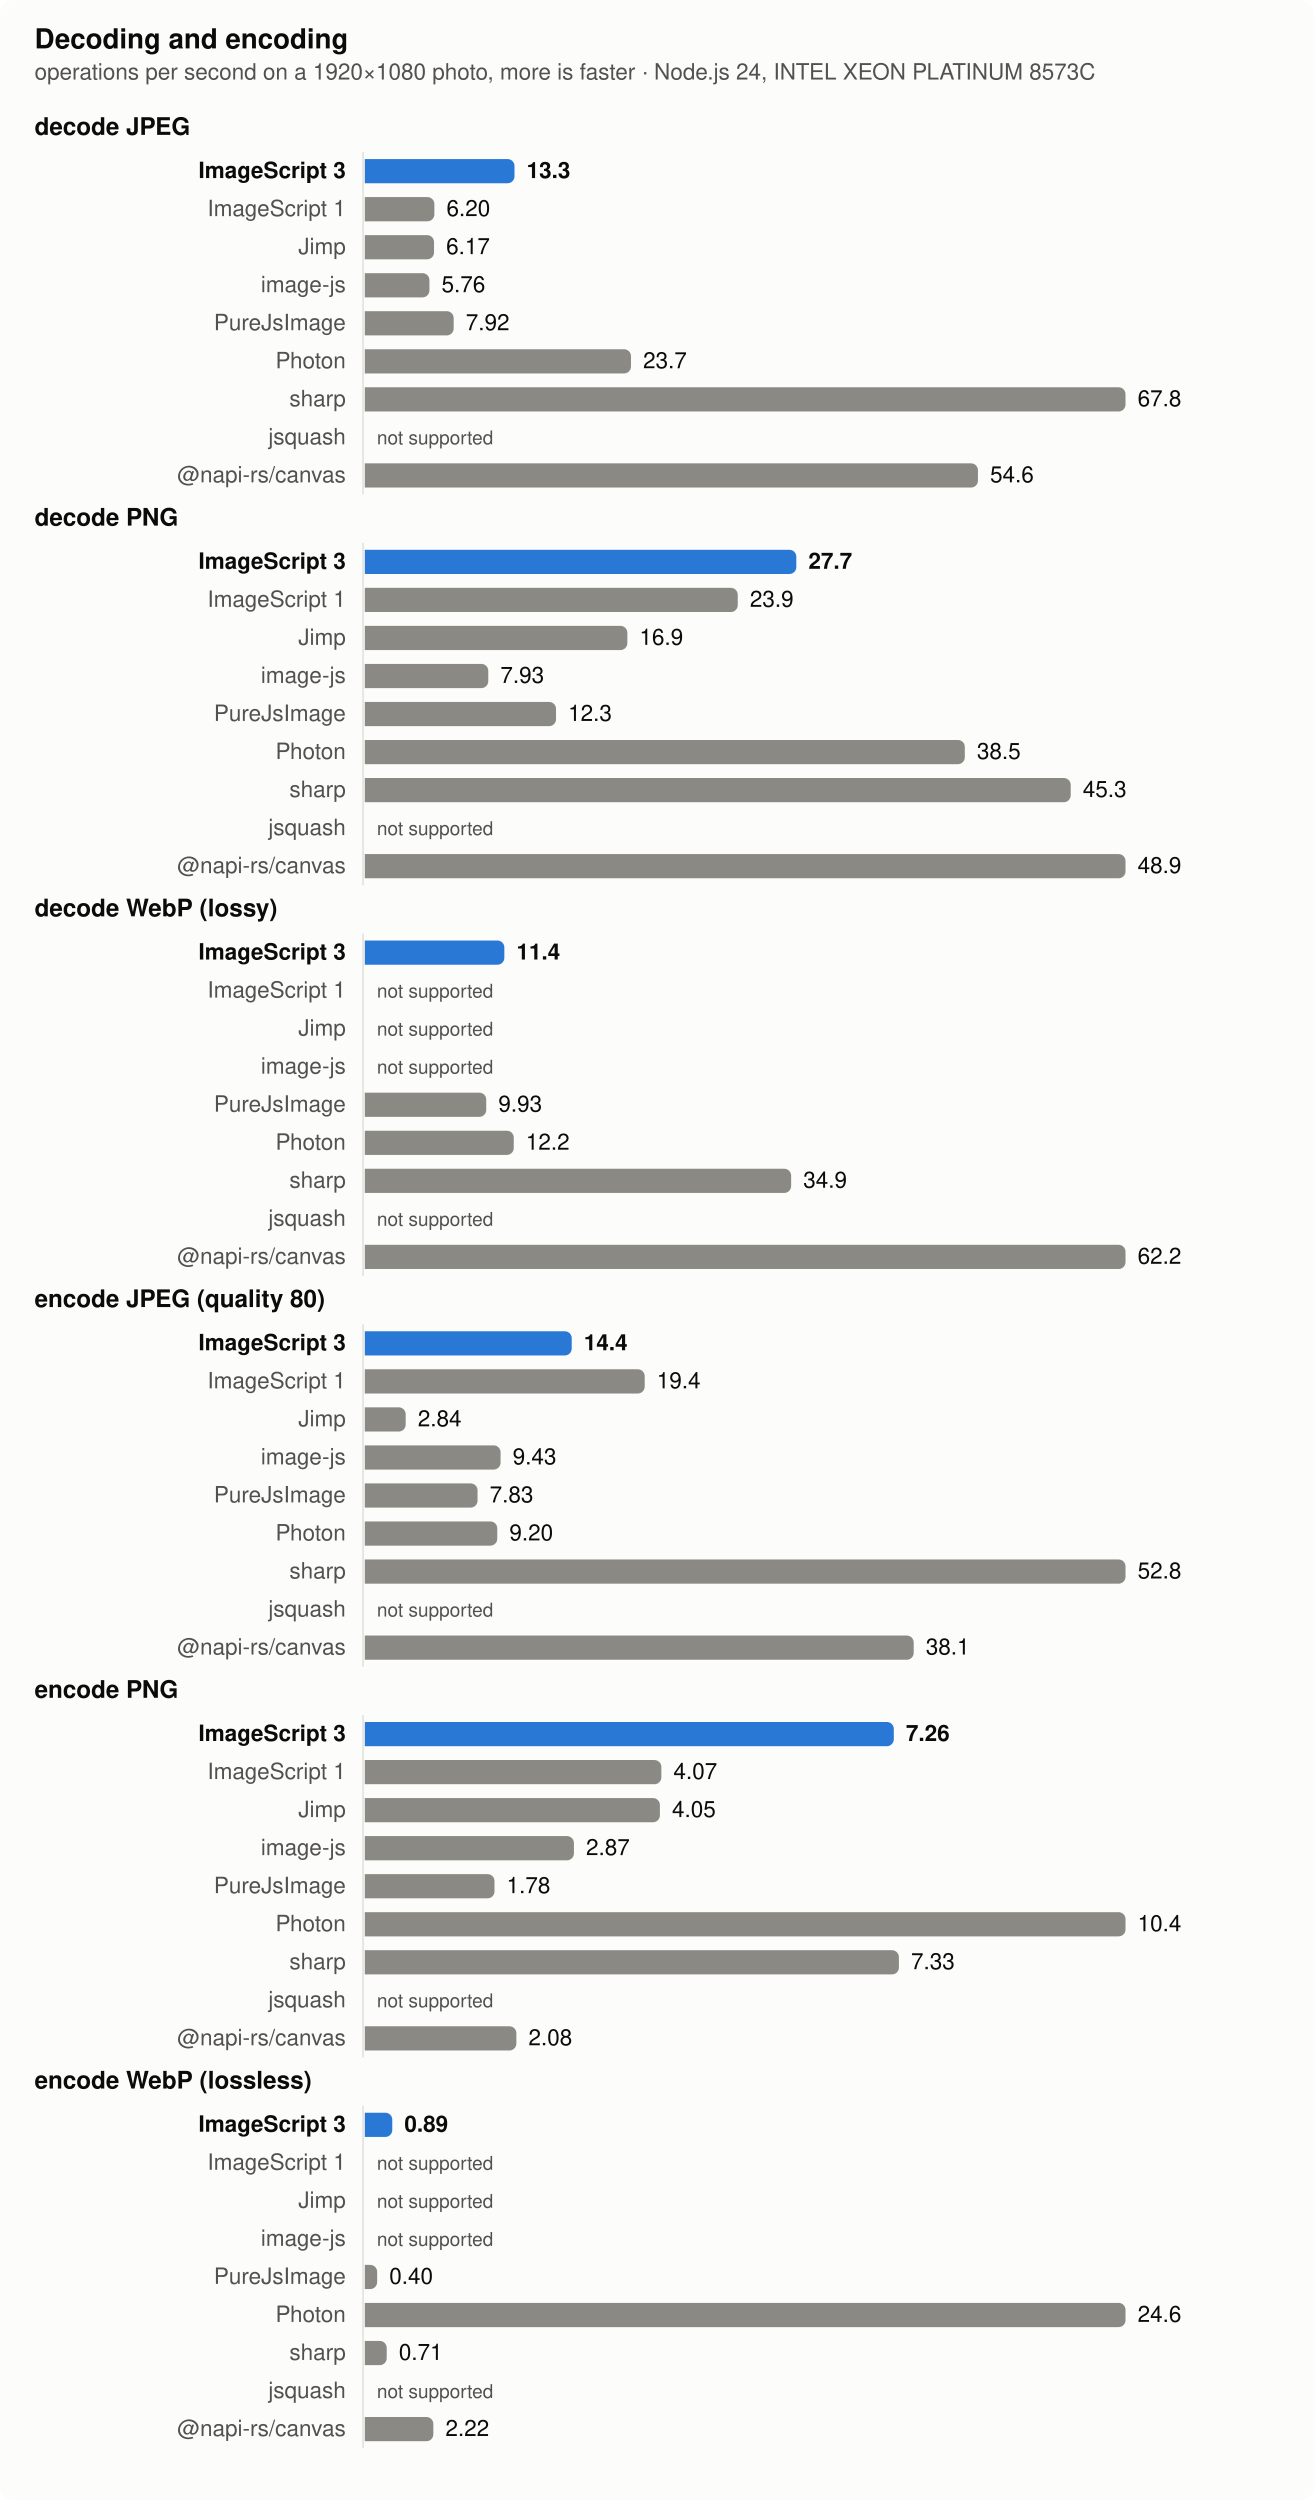
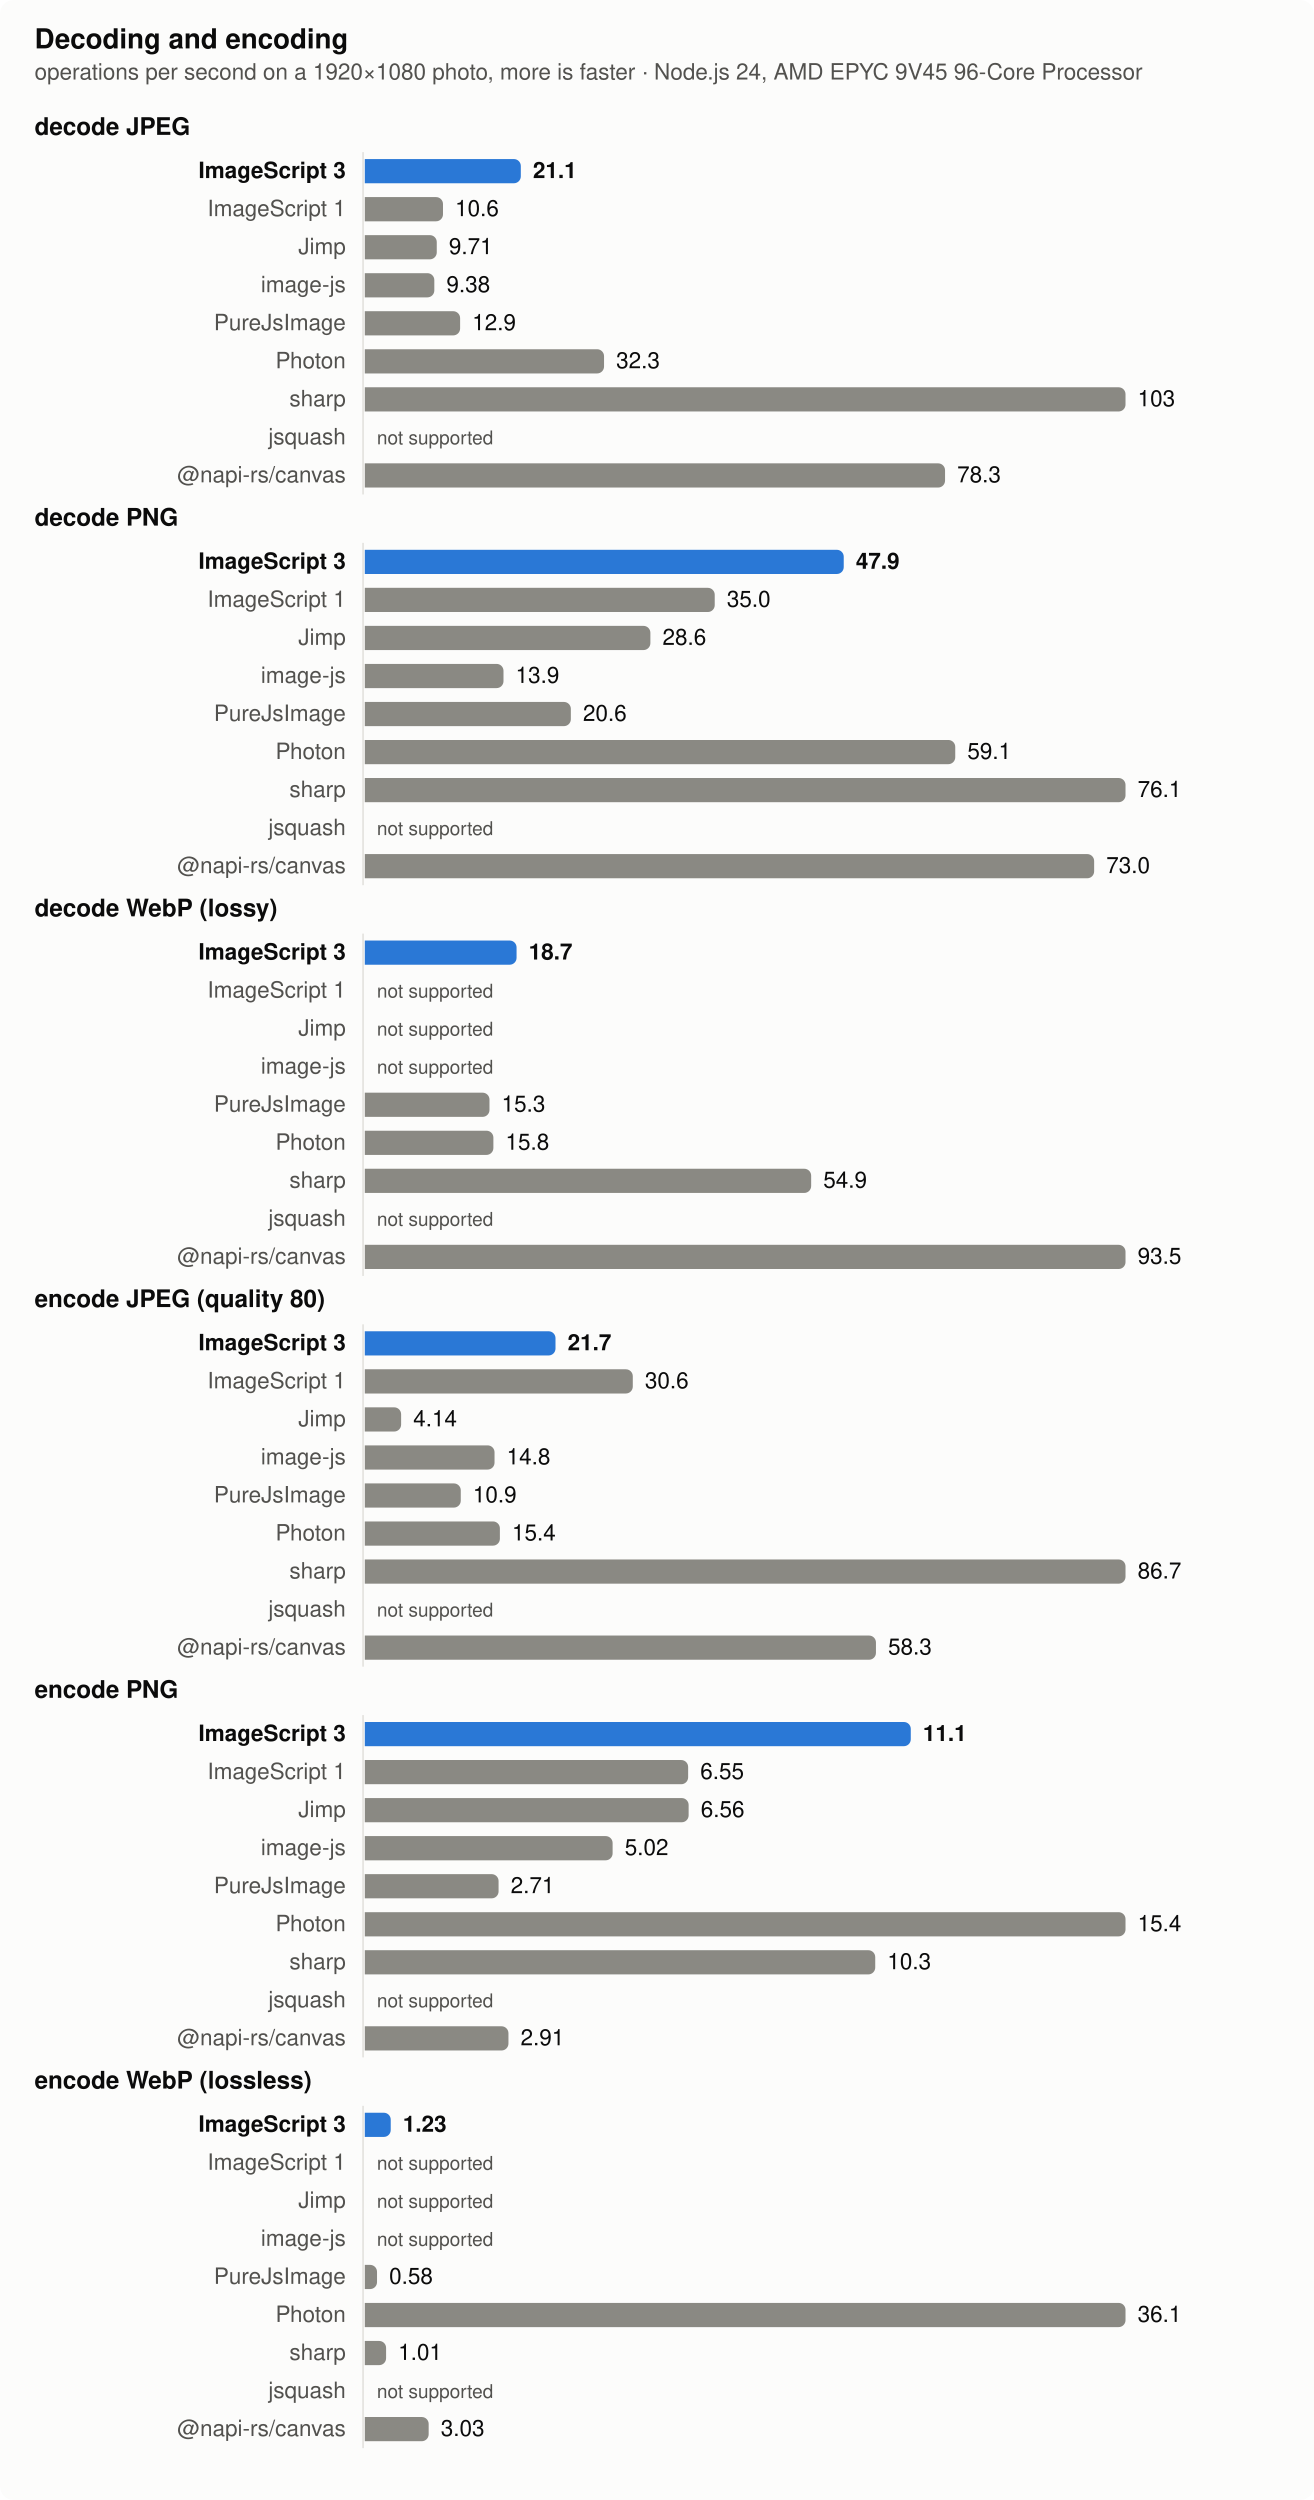
<svg xmlns="http://www.w3.org/2000/svg" width="760" height="1446" viewBox="0 0 760 1446" role="img" aria-label="Decoding and encoding">
  <style>
  .surface { fill: #fcfcfb } .text { fill: #0b0b0b } .muted { fill: #52514e } .grid { stroke: #e4e3df }
  .bar { fill: #8a8983 } .bar.highlight { fill: #2a78d6 }
  @media (prefers-color-scheme: dark) {
    .surface { fill: #1a1a19 } .text { fill: #f0efec } .muted { fill: #c3c2b7 } .grid { stroke: #383835 }
    .bar { fill: #6d6c66 } .bar.highlight { fill: #3987e5 }
  }
  text { font: 13px -apple-system, BlinkMacSystemFont, 'Segoe UI', Helvetica, Arial, sans-serif }
  .title { font-weight: 600; font-size: 14px } .bold { font-weight: 600 } .small { font-size: 11px }</style>
  <rect class="surface" width="760" height="1446" rx="8" />
  <text class="text title" x="20" y="28" style="font-size:16px">Decoding and encoding</text>
-   <text class="muted" x="20" y="46">operations per second on a 1920×1080 photo, more is faster · Node.js 24, INTEL XEON PLATINUM 8573C</text>
+   <text class="muted" x="20" y="46">operations per second on a 1920×1080 photo, more is faster · Node.js 24, AMD EPYC 9V45 96-Core Processor</text>
  <text class="text title" x="20" y="78">decode JPEG</text>
  <line class="grid" x1="210" x2="210" y1="88" y2="286" stroke-width="1" />
  <text class="text bold" x="200" y="103" text-anchor="end">ImageScript 3</text>
-   <path class="bar highlight" d="M211,92h82.585a4,4 0 0 1 4,4v6a4,4 0 0 1 -4,4h-82.585z" />
-   <text class="text bold" x="304.585" y="103">13.3</text>
+   <path class="bar highlight" d="M211,92h86.238a4,4 0 0 1 4,4v6a4,4 0 0 1 -4,4h-86.238z" />
+   <text class="text bold" x="308.238" y="103">21.1</text>
  <text class="muted" x="200" y="125" text-anchor="end">ImageScript 1</text>
-   <path class="bar" d="M211,114h36.242a4,4 0 0 1 4,4v6a4,4 0 0 1 -4,4h-36.242z" />
-   <text class="text" x="258.242" y="125">6.20</text>
+   <path class="bar" d="M211,114h41.226a4,4 0 0 1 4,4v6a4,4 0 0 1 -4,4h-41.226z" />
+   <text class="text" x="263.226" y="125">10.6</text>
  <text class="muted" x="200" y="147" text-anchor="end">Jimp</text>
-   <path class="bar" d="M211,136h36.047a4,4 0 0 1 4,4v6a4,4 0 0 1 -4,4h-36.047z" />
-   <text class="text" x="258.047" y="147">6.17</text>
+   <path class="bar" d="M211,136h37.625a4,4 0 0 1 4,4v6a4,4 0 0 1 -4,4h-37.625z" />
+   <text class="text" x="259.625" y="147">9.71</text>
  <text class="muted" x="200" y="169" text-anchor="end">image-js</text>
-   <path class="bar" d="M211,158h33.386a4,4 0 0 1 4,4v6a4,4 0 0 1 -4,4h-33.386z" />
-   <text class="text" x="255.386" y="169">5.76</text>
+   <path class="bar" d="M211,158h36.21a4,4 0 0 1 4,4v6a4,4 0 0 1 -4,4h-36.21z" />
+   <text class="text" x="258.21" y="169">9.38</text>
  <text class="muted" x="200" y="191" text-anchor="end">PureJsImage</text>
-   <path class="bar" d="M211,180h47.406a4,4 0 0 1 4,4v6a4,4 0 0 1 -4,4h-47.406z" />
-   <text class="text" x="269.406" y="191">7.92</text>
+   <path class="bar" d="M211,180h51.129a4,4 0 0 1 4,4v6a4,4 0 0 1 -4,4h-51.129z" />
+   <text class="text" x="273.129" y="191">12.9</text>
  <text class="muted" x="200" y="213" text-anchor="end">Photon</text>
-   <path class="bar" d="M211,202h149.958a4,4 0 0 1 4,4v6a4,4 0 0 1 -4,4h-149.958z" />
-   <text class="text" x="371.958" y="213">23.7</text>
+   <path class="bar" d="M211,202h134.379a4,4 0 0 1 4,4v6a4,4 0 0 1 -4,4h-134.379z" />
+   <text class="text" x="356.379" y="213">32.3</text>
  <text class="muted" x="200" y="235" text-anchor="end">sharp</text>
  <path class="bar" d="M211,224h436a4,4 0 0 1 4,4v6a4,4 0 0 1 -4,4h-436z" />
-   <text class="text" x="658" y="235">67.8</text>
+   <text class="text" x="658" y="235">103</text>
  <text class="muted" x="200" y="257" text-anchor="end">jsquash</text>
  <text class="muted small" x="218" y="257">not supported</text>
  <text class="muted" x="200" y="279" text-anchor="end">@napi-rs/canvas</text>
-   <path class="bar" d="M211,268h350.648a4,4 0 0 1 4,4v6a4,4 0 0 1 -4,4h-350.648z" />
-   <text class="text" x="572.648" y="279">54.6</text>
+   <path class="bar" d="M211,268h331.616a4,4 0 0 1 4,4v6a4,4 0 0 1 -4,4h-331.616z" />
+   <text class="text" x="553.616" y="279">78.3</text>
  <text class="text title" x="20" y="304">decode PNG</text>
  <line class="grid" x1="210" x2="210" y1="314" y2="512" stroke-width="1" />
  <text class="text bold" x="200" y="329" text-anchor="end">ImageScript 3</text>
-   <path class="bar highlight" d="M211,318h245.589a4,4 0 0 1 4,4v6a4,4 0 0 1 -4,4h-245.589z" />
-   <text class="text bold" x="467.589" y="329">27.7</text>
+   <path class="bar highlight" d="M211,318h273.016a4,4 0 0 1 4,4v6a4,4 0 0 1 -4,4h-273.016z" />
+   <text class="text bold" x="495.016" y="329">47.9</text>
  <text class="muted" x="200" y="351" text-anchor="end">ImageScript 1</text>
-   <path class="bar" d="M211,340h211.722a4,4 0 0 1 4,4v6a4,4 0 0 1 -4,4h-211.722z" />
-   <text class="text" x="433.722" y="351">23.9</text>
+   <path class="bar" d="M211,340h198.401a4,4 0 0 1 4,4v6a4,4 0 0 1 -4,4h-198.401z" />
+   <text class="text" x="420.401" y="351">35.0</text>
  <text class="muted" x="200" y="373" text-anchor="end">Jimp</text>
-   <path class="bar" d="M211,362h147.861a4,4 0 0 1 4,4v6a4,4 0 0 1 -4,4h-147.861z" />
-   <text class="text" x="369.861" y="373">16.9</text>
+   <path class="bar" d="M211,362h161.181a4,4 0 0 1 4,4v6a4,4 0 0 1 -4,4h-161.181z" />
+   <text class="text" x="383.181" y="373">28.6</text>
  <text class="muted" x="200" y="395" text-anchor="end">image-js</text>
-   <path class="bar" d="M211,384h67.427a4,4 0 0 1 4,4v6a4,4 0 0 1 -4,4h-67.427z" />
-   <text class="text" x="289.427" y="395">7.93</text>
+   <path class="bar" d="M211,384h76.221a4,4 0 0 1 4,4v6a4,4 0 0 1 -4,4h-76.221z" />
+   <text class="text" x="298.221" y="395">13.9</text>
  <text class="muted" x="200" y="417" text-anchor="end">PureJsImage</text>
-   <path class="bar" d="M211,406h106.608a4,4 0 0 1 4,4v6a4,4 0 0 1 -4,4h-106.608z" />
-   <text class="text" x="328.608" y="417">12.3</text>
+   <path class="bar" d="M211,406h115.175a4,4 0 0 1 4,4v6a4,4 0 0 1 -4,4h-115.175z" />
+   <text class="text" x="337.175" y="417">20.6</text>
  <text class="muted" x="200" y="439" text-anchor="end">Photon</text>
-   <path class="bar" d="M211,428h343.046a4,4 0 0 1 4,4v6a4,4 0 0 1 -4,4h-343.046z" />
-   <text class="text" x="565.046" y="439">38.5</text>
+   <path class="bar" d="M211,428h337.516a4,4 0 0 1 4,4v6a4,4 0 0 1 -4,4h-337.516z" />
+   <text class="text" x="559.516" y="439">59.1</text>
  <text class="muted" x="200" y="461" text-anchor="end">sharp</text>
-   <path class="bar" d="M211,450h404.295a4,4 0 0 1 4,4v6a4,4 0 0 1 -4,4h-404.295z" />
-   <text class="text" x="626.295" y="461">45.3</text>
+   <path class="bar" d="M211,450h436a4,4 0 0 1 4,4v6a4,4 0 0 1 -4,4h-436z" />
+   <text class="text" x="658" y="461">76.1</text>
  <text class="muted" x="200" y="483" text-anchor="end">jsquash</text>
  <text class="muted small" x="218" y="483">not supported</text>
  <text class="muted" x="200" y="505" text-anchor="end">@napi-rs/canvas</text>
-   <path class="bar" d="M211,494h436a4,4 0 0 1 4,4v6a4,4 0 0 1 -4,4h-436z" />
-   <text class="text" x="658" y="505">48.9</text>
+   <path class="bar" d="M211,494h417.852a4,4 0 0 1 4,4v6a4,4 0 0 1 -4,4h-417.852z" />
+   <text class="text" x="639.852" y="505">73.0</text>
  <text class="text title" x="20" y="530">decode WebP (lossy)</text>
  <line class="grid" x1="210" x2="210" y1="540" y2="738" stroke-width="1" />
  <text class="text bold" x="200" y="555" text-anchor="end">ImageScript 3</text>
-   <path class="bar highlight" d="M211,544h76.714a4,4 0 0 1 4,4v6a4,4 0 0 1 -4,4h-76.714z" />
-   <text class="text bold" x="298.714" y="555">11.4</text>
+   <path class="bar highlight" d="M211,544h83.784a4,4 0 0 1 4,4v6a4,4 0 0 1 -4,4h-83.784z" />
+   <text class="text bold" x="305.784" y="555">18.7</text>
  <text class="muted" x="200" y="577" text-anchor="end">ImageScript 1</text>
  <text class="muted small" x="218" y="577">not supported</text>
  <text class="muted" x="200" y="599" text-anchor="end">Jimp</text>
  <text class="muted small" x="218" y="599">not supported</text>
  <text class="muted" x="200" y="621" text-anchor="end">image-js</text>
  <text class="muted small" x="218" y="621">not supported</text>
  <text class="muted" x="200" y="643" text-anchor="end">PureJsImage</text>
-   <path class="bar" d="M211,632h66.244a4,4 0 0 1 4,4v6a4,4 0 0 1 -4,4h-66.244z" />
-   <text class="text" x="288.244" y="643">9.93</text>
+   <path class="bar" d="M211,632h68.118a4,4 0 0 1 4,4v6a4,4 0 0 1 -4,4h-68.118z" />
+   <text class="text" x="290.118" y="643">15.3</text>
  <text class="muted" x="200" y="665" text-anchor="end">Photon</text>
-   <path class="bar" d="M211,654h82.161a4,4 0 0 1 4,4v6a4,4 0 0 1 -4,4h-82.161z" />
-   <text class="text" x="304.161" y="665">12.2</text>
+   <path class="bar" d="M211,654h70.376a4,4 0 0 1 4,4v6a4,4 0 0 1 -4,4h-70.376z" />
+   <text class="text" x="292.376" y="665">15.8</text>
  <text class="muted" x="200" y="687" text-anchor="end">sharp</text>
-   <path class="bar" d="M211,676h242.598a4,4 0 0 1 4,4v6a4,4 0 0 1 -4,4h-242.598z" />
-   <text class="text" x="464.598" y="687">34.9</text>
+   <path class="bar" d="M211,676h254.176a4,4 0 0 1 4,4v6a4,4 0 0 1 -4,4h-254.176z" />
+   <text class="text" x="476.176" y="687">54.9</text>
  <text class="muted" x="200" y="709" text-anchor="end">jsquash</text>
  <text class="muted small" x="218" y="709">not supported</text>
  <text class="muted" x="200" y="731" text-anchor="end">@napi-rs/canvas</text>
  <path class="bar" d="M211,720h436a4,4 0 0 1 4,4v6a4,4 0 0 1 -4,4h-436z" />
-   <text class="text" x="658" y="731">62.2</text>
+   <text class="text" x="658" y="731">93.5</text>
  <text class="text title" x="20" y="756">encode JPEG (quality 80)</text>
  <line class="grid" x1="210" x2="210" y1="766" y2="964" stroke-width="1" />
  <text class="text bold" x="200" y="781" text-anchor="end">ImageScript 3</text>
-   <path class="bar highlight" d="M211,770h115.682a4,4 0 0 1 4,4v6a4,4 0 0 1 -4,4h-115.682z" />
-   <text class="text bold" x="337.682" y="781">14.4</text>
+   <path class="bar highlight" d="M211,770h106.304a4,4 0 0 1 4,4v6a4,4 0 0 1 -4,4h-106.304z" />
+   <text class="text bold" x="328.304" y="781">21.7</text>
  <text class="muted" x="200" y="803" text-anchor="end">ImageScript 1</text>
-   <path class="bar" d="M211,792h157.908a4,4 0 0 1 4,4v6a4,4 0 0 1 -4,4h-157.908z" />
-   <text class="text" x="379.908" y="803">19.4</text>
+   <path class="bar" d="M211,792h151.005a4,4 0 0 1 4,4v6a4,4 0 0 1 -4,4h-151.005z" />
+   <text class="text" x="373.005" y="803">30.6</text>
  <text class="muted" x="200" y="825" text-anchor="end">Jimp</text>
-   <path class="bar" d="M211,814h19.653a4,4 0 0 1 4,4v6a4,4 0 0 1 -4,4h-19.653z" />
-   <text class="text" x="241.653" y="825">2.84</text>
+   <path class="bar" d="M211,814h17.006a4,4 0 0 1 4,4v6a4,4 0 0 1 -4,4h-17.006z" />
+   <text class="text" x="239.006" y="825">4.14</text>
  <text class="muted" x="200" y="847" text-anchor="end">image-js</text>
-   <path class="bar" d="M211,836h74.539a4,4 0 0 1 4,4v6a4,4 0 0 1 -4,4h-74.539z" />
-   <text class="text" x="296.539" y="847">9.43</text>
+   <path class="bar" d="M211,836h71.042a4,4 0 0 1 4,4v6a4,4 0 0 1 -4,4h-71.042z" />
+   <text class="text" x="293.042" y="847">14.8</text>
  <text class="muted" x="200" y="869" text-anchor="end">PureJsImage</text>
-   <path class="bar" d="M211,858h61.213a4,4 0 0 1 4,4v6a4,4 0 0 1 -4,4h-61.213z" />
-   <text class="text" x="283.213" y="869">7.83</text>
+   <path class="bar" d="M211,858h51.507a4,4 0 0 1 4,4v6a4,4 0 0 1 -4,4h-51.507z" />
+   <text class="text" x="273.507" y="869">10.9</text>
  <text class="muted" x="200" y="891" text-anchor="end">Photon</text>
-   <path class="bar" d="M211,880h72.623a4,4 0 0 1 4,4v6a4,4 0 0 1 -4,4h-72.623z" />
-   <text class="text" x="294.623" y="891">9.20</text>
+   <path class="bar" d="M211,880h74.137a4,4 0 0 1 4,4v6a4,4 0 0 1 -4,4h-74.137z" />
+   <text class="text" x="296.137" y="891">15.4</text>
  <text class="muted" x="200" y="913" text-anchor="end">sharp</text>
  <path class="bar" d="M211,902h436a4,4 0 0 1 4,4v6a4,4 0 0 1 -4,4h-436z" />
-   <text class="text" x="658" y="913">52.8</text>
+   <text class="text" x="658" y="913">86.7</text>
  <text class="muted" x="200" y="935" text-anchor="end">jsquash</text>
  <text class="muted small" x="218" y="935">not supported</text>
  <text class="muted" x="200" y="957" text-anchor="end">@napi-rs/canvas</text>
-   <path class="bar" d="M211,946h313.486a4,4 0 0 1 4,4v6a4,4 0 0 1 -4,4h-313.486z" />
-   <text class="text" x="535.486" y="957">38.1</text>
+   <path class="bar" d="M211,946h291.65a4,4 0 0 1 4,4v6a4,4 0 0 1 -4,4h-291.65z" />
+   <text class="text" x="513.65" y="957">58.3</text>
  <text class="text title" x="20" y="982">encode PNG</text>
  <line class="grid" x1="210" x2="210" y1="992" y2="1190" stroke-width="1" />
  <text class="text bold" x="200" y="1007" text-anchor="end">ImageScript 3</text>
-   <path class="bar highlight" d="M211,996h301.977a4,4 0 0 1 4,4v6a4,4 0 0 1 -4,4h-301.977z" />
-   <text class="text bold" x="523.977" y="1007">7.26</text>
+   <path class="bar highlight" d="M211,996h311.795a4,4 0 0 1 4,4v6a4,4 0 0 1 -4,4h-311.795z" />
+   <text class="text bold" x="533.795" y="1007">11.1</text>
  <text class="muted" x="200" y="1029" text-anchor="end">ImageScript 1</text>
-   <path class="bar" d="M211,1018h167.533a4,4 0 0 1 4,4v6a4,4 0 0 1 -4,4h-167.533z" />
-   <text class="text" x="389.533" y="1029">4.07</text>
+   <path class="bar" d="M211,1018h183.021a4,4 0 0 1 4,4v6a4,4 0 0 1 -4,4h-183.021z" />
+   <text class="text" x="405.021" y="1029">6.55</text>
  <text class="muted" x="200" y="1051" text-anchor="end">Jimp</text>
-   <path class="bar" d="M211,1040h166.69a4,4 0 0 1 4,4v6a4,4 0 0 1 -4,4h-166.69z" />
-   <text class="text" x="388.69" y="1051">4.05</text>
+   <path class="bar" d="M211,1040h183.307a4,4 0 0 1 4,4v6a4,4 0 0 1 -4,4h-183.307z" />
+   <text class="text" x="405.307" y="1051">6.56</text>
  <text class="muted" x="200" y="1073" text-anchor="end">image-js</text>
-   <path class="bar" d="M211,1062h116.958a4,4 0 0 1 4,4v6a4,4 0 0 1 -4,4h-116.958z" />
-   <text class="text" x="338.958" y="1073">2.87</text>
+   <path class="bar" d="M211,1062h139.335a4,4 0 0 1 4,4v6a4,4 0 0 1 -4,4h-139.335z" />
+   <text class="text" x="361.335" y="1073">5.02</text>
  <text class="muted" x="200" y="1095" text-anchor="end">PureJsImage</text>
-   <path class="bar" d="M211,1084h71.019a4,4 0 0 1 4,4v6a4,4 0 0 1 -4,4h-71.019z" />
-   <text class="text" x="293.019" y="1095">1.78</text>
+   <path class="bar" d="M211,1084h73.378a4,4 0 0 1 4,4v6a4,4 0 0 1 -4,4h-73.378z" />
+   <text class="text" x="295.378" y="1095">2.71</text>
  <text class="muted" x="200" y="1117" text-anchor="end">Photon</text>
  <path class="bar" d="M211,1106h436a4,4 0 0 1 4,4v6a4,4 0 0 1 -4,4h-436z" />
-   <text class="text" x="658" y="1117">10.4</text>
+   <text class="text" x="658" y="1117">15.4</text>
  <text class="muted" x="200" y="1139" text-anchor="end">sharp</text>
-   <path class="bar" d="M211,1128h304.927a4,4 0 0 1 4,4v6a4,4 0 0 1 -4,4h-304.927z" />
-   <text class="text" x="526.927" y="1139">7.33</text>
+   <path class="bar" d="M211,1128h291.237a4,4 0 0 1 4,4v6a4,4 0 0 1 -4,4h-291.237z" />
+   <text class="text" x="513.237" y="1139">10.3</text>
  <text class="muted" x="200" y="1161" text-anchor="end">jsquash</text>
  <text class="muted small" x="218" y="1161">not supported</text>
  <text class="muted" x="200" y="1183" text-anchor="end">@napi-rs/canvas</text>
-   <path class="bar" d="M211,1172h83.663a4,4 0 0 1 4,4v6a4,4 0 0 1 -4,4h-83.663z" />
-   <text class="text" x="305.663" y="1183">2.08</text>
+   <path class="bar" d="M211,1172h79.089a4,4 0 0 1 4,4v6a4,4 0 0 1 -4,4h-79.089z" />
+   <text class="text" x="301.089" y="1183">2.91</text>
  <text class="text title" x="20" y="1208">encode WebP (lossless)</text>
  <line class="grid" x1="210" x2="210" y1="1218" y2="1416" stroke-width="1" />
  <text class="text bold" x="200" y="1233" text-anchor="end">ImageScript 3</text>
-   <path class="bar highlight" d="M211,1222h11.893a4,4 0 0 1 4,4v6a4,4 0 0 1 -4,4h-11.893z" />
-   <text class="text bold" x="233.893" y="1233">0.89</text>
+   <path class="bar highlight" d="M211,1222h10.996a4,4 0 0 1 4,4v6a4,4 0 0 1 -4,4h-10.996z" />
+   <text class="text bold" x="232.996" y="1233">1.23</text>
  <text class="muted" x="200" y="1255" text-anchor="end">ImageScript 1</text>
  <text class="muted small" x="218" y="1255">not supported</text>
  <text class="muted" x="200" y="1277" text-anchor="end">Jimp</text>
  <text class="muted small" x="218" y="1277">not supported</text>
  <text class="muted" x="200" y="1299" text-anchor="end">image-js</text>
  <text class="muted small" x="218" y="1299">not supported</text>
  <text class="muted" x="200" y="1321" text-anchor="end">PureJsImage</text>
-   <path class="bar" d="M211,1310h3.143a4,4 0 0 1 4,4v6a4,4 0 0 1 -4,4h-3.143z" />
-   <text class="text" x="225.143" y="1321">0.40</text>
+   <path class="bar" d="M211,1310h3.071a4,4 0 0 1 4,4v6a4,4 0 0 1 -4,4h-3.071z" />
+   <text class="text" x="225.071" y="1321">0.58</text>
  <text class="muted" x="200" y="1343" text-anchor="end">Photon</text>
  <path class="bar" d="M211,1332h436a4,4 0 0 1 4,4v6a4,4 0 0 1 -4,4h-436z" />
-   <text class="text" x="658" y="1343">24.6</text>
+   <text class="text" x="658" y="1343">36.1</text>
  <text class="muted" x="200" y="1365" text-anchor="end">sharp</text>
-   <path class="bar" d="M211,1354h8.679a4,4 0 0 1 4,4v6a4,4 0 0 1 -4,4h-8.679z" />
-   <text class="text" x="230.679" y="1365">0.71</text>
+   <path class="bar" d="M211,1354h8.314a4,4 0 0 1 4,4v6a4,4 0 0 1 -4,4h-8.314z" />
+   <text class="text" x="230.314" y="1365">1.01</text>
  <text class="muted" x="200" y="1387" text-anchor="end">jsquash</text>
  <text class="muted small" x="218" y="1387">not supported</text>
  <text class="muted" x="200" y="1409" text-anchor="end">@napi-rs/canvas</text>
-   <path class="bar" d="M211,1398h35.643a4,4 0 0 1 4,4v6a4,4 0 0 1 -4,4h-35.643z" />
-   <text class="text" x="257.643" y="1409">2.22</text>
+   <path class="bar" d="M211,1398h32.941a4,4 0 0 1 4,4v6a4,4 0 0 1 -4,4h-32.941z" />
+   <text class="text" x="254.941" y="1409">3.03</text>
</svg>
